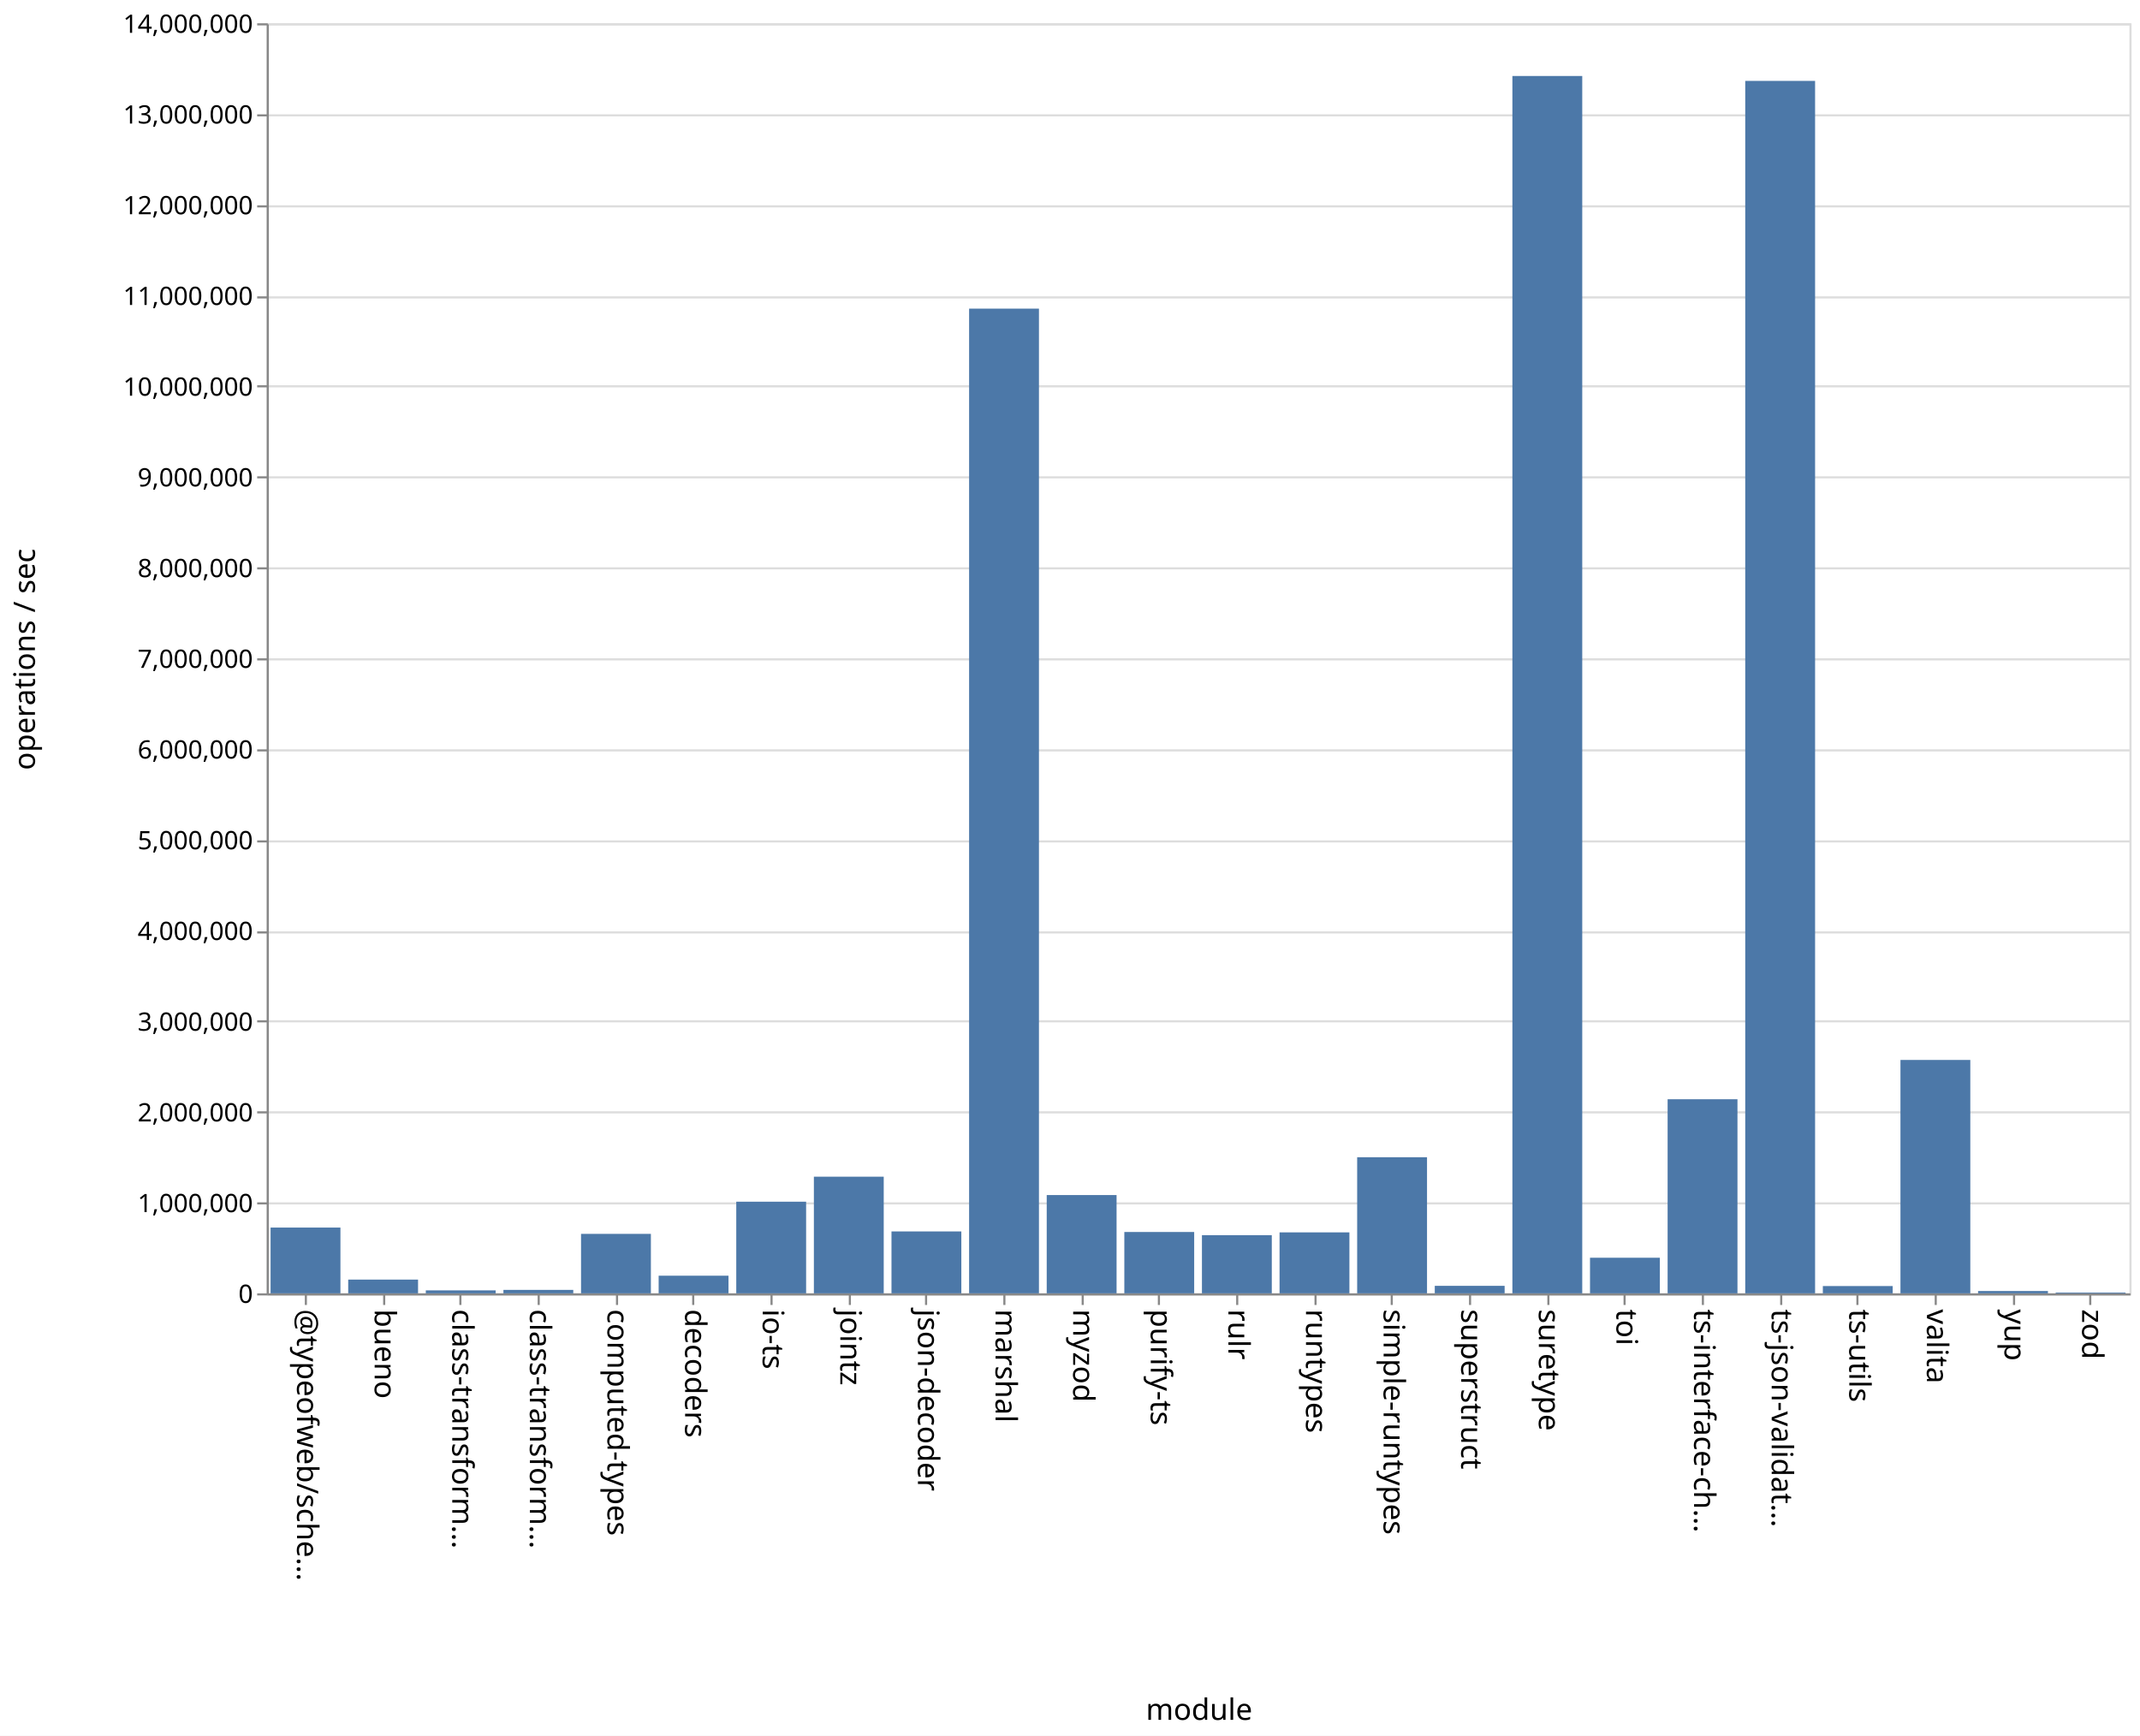
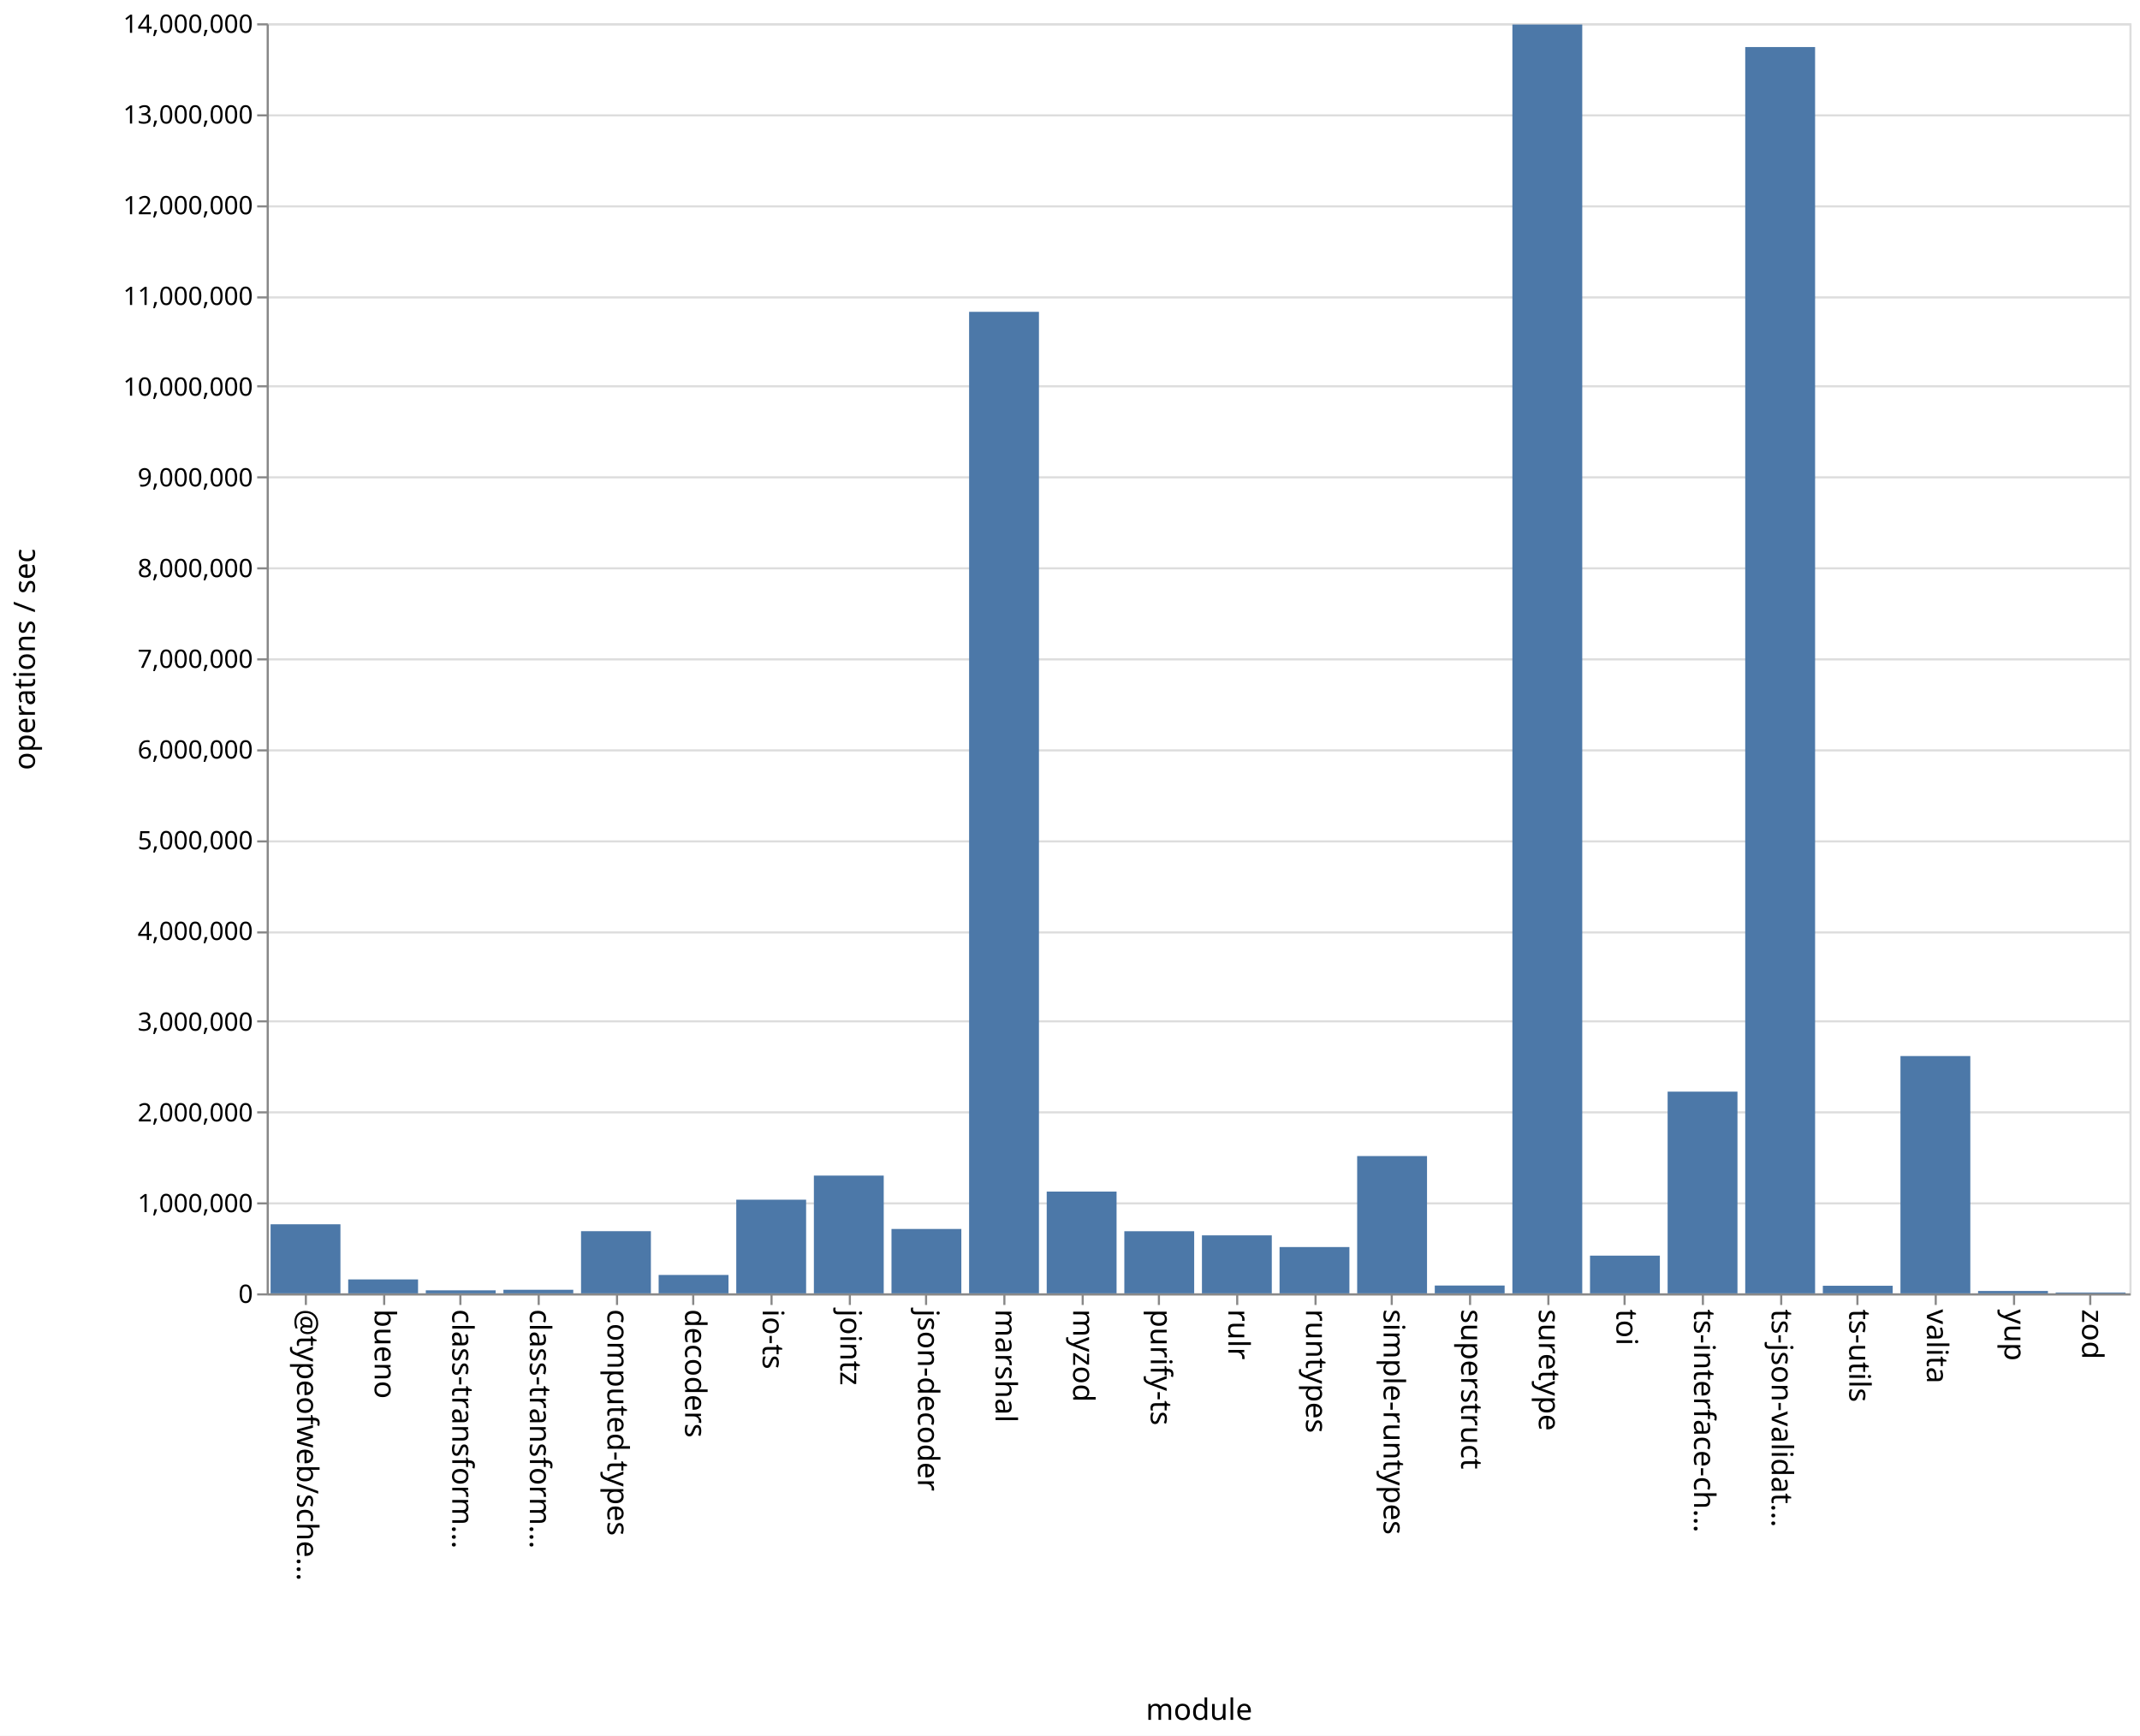
<svg xmlns="http://www.w3.org/2000/svg" class="marks" width="1011" height="820">
  <path fill="#fff" d="M0 0h1011v820H0z" />
  <g class="mark-group role-frame root" aria-roledescription="group mark container" fill="none" stroke-miterlimit="10">
    <path class="background" aria-hidden="true" d="M126.5 11.5h880v600h-880z" stroke="#ddd" />
    <g class="mark-group role-axis" aria-roledescription="axis" aria-label="Y-axis for a linear scale with values from 0 to 14,000,000">
      <path class="background" aria-hidden="true" d="M126.5 11.5z" pointer-events="none" />
      <g class="mark-rule role-axis-grid" pointer-events="none" stroke="#ddd">
        <path d="M126.5 611.5h880M126.5 568.5h880M126.5 525.5h880M126.5 482.5h880M126.5 440.5h880M126.5 397.5h880M126.5 354.5h880M126.5 311.5h880M126.5 268.5h880M126.5 225.5h880M126.5 182.5h880M126.5 140.5h880M126.5 97.5h880M126.5 54.5h880M126.5 11.5h880" />
      </g>
    </g>
    <g class="mark-group role-axis" aria-roledescription="axis" aria-label="X-axis titled 'module' for a discrete scale with 24 values: @typeofweb/schema, bueno, class-transformer-validator-async, class-transformer-validator-sync, computed-types, ending with zod">
      <path class="background" aria-hidden="true" d="M126.5 611.5z" pointer-events="none" />
      <g class="mark-rule role-axis-tick" pointer-events="none" stroke="#888">
        <path d="M144.5 611.5v5M181.5 611.5v5M217.5 611.5v5M254.5 611.5v5M291.5 611.5v5M327.5 611.5v5M364.5 611.5v5M401.5 611.5v5M437.5 611.5v5M474.5 611.5v5M511.5 611.5v5M547.5 611.5v5M584.5 611.5v5M621.5 611.5v5M657.5 611.5v5M694.5 611.5v5M731.5 611.5v5M767.5 611.5v5M804.5 611.5v5M841.5 611.5v5M877.5 611.5v5M914.5 611.5v5M951.5 611.5v5M987.5 611.5v5" />
      </g>
      <g class="mark-text role-axis-label" pointer-events="none" font-family="sans-serif" font-size="14" fill="#000">
        <text transform="rotate(90 -239.083 379.417)">@typeofweb/sche…</text>
        <text transform="rotate(90 -220.75 397.75)">bueno</text>
        <text transform="rotate(90 -202.417 416.083)">class-transform…</text>
        <text transform="rotate(90 -184.083 434.417)">class-transform…</text>
        <text transform="rotate(90 -165.75 452.75)">computed-types</text>
        <text transform="rotate(90 -147.417 471.083)">decoders</text>
        <text transform="rotate(90 -129.083 489.417)">io-ts</text>
        <text transform="rotate(90 -110.75 507.75)">jointz</text>
        <text transform="rotate(90 -92.417 526.083)">json-decoder</text>
        <text transform="rotate(90 -74.083 544.417)">marshal</text>
        <text transform="rotate(90 -55.75 562.75)">myzod</text>
        <text transform="rotate(90 -37.417 581.083)">purify-ts</text>
        <text transform="rotate(90 -19.083 599.417)">rulr</text>
        <text transform="rotate(90 -.75 617.75)">runtypes</text>
        <text transform="rotate(90 17.583 636.083)">simple-runtypes</text>
        <text transform="rotate(90 35.917 654.417)">superstruct</text>
        <text transform="rotate(90 54.25 672.75)">suretype</text>
        <text transform="rotate(90 72.583 691.083)">toi</text>
        <text transform="rotate(90 90.917 709.417)">ts-interface-ch…</text>
        <text transform="rotate(90 109.25 727.75)">ts-json-validat…</text>
        <text transform="rotate(90 127.583 746.083)">ts-utils</text>
        <text transform="rotate(90 145.917 764.417)">valita</text>
        <text transform="rotate(90 164.25 782.75)">yup</text>
        <text transform="rotate(90 182.583 801.083)">zod</text>
      </g>
      <path stroke="#888" d="M126.5 611.5h880" class="mark-rule role-axis-domain" pointer-events="none" />
      <text text-anchor="middle" transform="translate(566.5 812.5)" font-family="sans-serif" font-size="14" fill="#000" class="mark-text role-axis-title" pointer-events="none">module</text>
    </g>
    <g class="mark-group role-axis" aria-roledescription="axis" aria-label="Y-axis titled 'operations / sec' for a linear scale with values from 0 to 14,000,000">
      <path class="background" aria-hidden="true" d="M126.5 11.5z" pointer-events="none" />
      <g class="mark-rule role-axis-tick" pointer-events="none" stroke="#888">
        <path d="M126.5 611.5h-5M126.5 568.5h-5M126.5 525.5h-5M126.5 482.5h-5M126.5 440.5h-5M126.5 397.5h-5M126.5 354.5h-5M126.5 311.5h-5M126.5 268.5h-5M126.5 225.5h-5M126.5 182.5h-5M126.5 140.5h-5M126.5 97.5h-5M126.5 54.5h-5M126.5 11.5h-5" />
      </g>
      <g class="mark-text role-axis-label" pointer-events="none" text-anchor="end" font-family="sans-serif" font-size="12" fill="#000">
        <text transform="translate(119.5 615.5)">0</text>
        <text transform="translate(119.5 572.643)">1,000,000</text>
        <text transform="translate(119.5 529.786)">2,000,000</text>
        <text transform="translate(119.5 486.929)">3,000,000</text>
        <text transform="translate(119.5 444.071)">4,000,000</text>
        <text transform="translate(119.5 401.214)">5,000,000</text>
        <text transform="translate(119.5 358.357)">6,000,000</text>
        <text transform="translate(119.5 315.5)">7,000,000</text>
        <text transform="translate(119.5 272.643)">8,000,000</text>
        <text transform="translate(119.5 229.786)">9,000,000</text>
        <text transform="translate(119.5 186.929)">10,000,000</text>
        <text transform="translate(119.5 144.071)">11,000,000</text>
        <text transform="translate(119.5 101.214)">12,000,000</text>
        <text transform="translate(119.5 58.357)">13,000,000</text>
        <text transform="translate(119.5 15.5)">14,000,000</text>
      </g>
      <path stroke="#888" d="M126.5 611.5v-600" class="mark-rule role-axis-domain" pointer-events="none" />
      <text text-anchor="middle" transform="rotate(-90 164 147.5)" font-family="sans-serif" font-size="14" fill="#000" class="mark-text role-axis-title" pointer-events="none">operations / sec</text>
    </g>
    <g class="mark-rect role-mark marks" aria-roledescription="rect mark container" fill="#4c78a8">
-       <path d="M164.5 604.505h33V611h-33zM201.167 609.598h33V611h-33zM237.833 609.371h33V611h-33zM274.5 582.907h33V611h-33zM311.167 602.667h33V611h-33zM347.833 567.706h33V611h-33zM384.5 555.89h33V611h-33zM421.167 581.754h33V611h-33zM457.833 145.8h33V611h-33zM494.5 564.57h33V611h-33zM531.167 582.019h33V611h-33zM567.833 583.521h33V611h-33zM604.5 582.198h33V611h-33zM641.167 546.702h33V611h-33zM677.833 607.458h33V611h-33zM714.5 35.9h33V611h-33zM751.167 594.181h33V611h-33zM787.833 519.307h33V611h-33zM824.5 38.214h33V611h-33zM861.167 607.557h33V611h-33zM127.833 579.93h33V611h-33zM897.833 500.742h33V611h-33zM934.5 609.905h33V611h-33zM971.167 610.624h33V611h-33z" />
+       <path d="M164.5 604.424h33V611h-33zM201.167 609.574h33V611h-33zM237.833 609.31h33V611h-33zM274.5 581.635h33V611h-33zM311.167 602.317h33V611h-33zM347.833 566.761h33V611h-33zM384.5 555.37h33V611h-33zM421.167 580.59h33V611h-33zM457.833 147.313h33V611h-33zM494.5 562.933h33V611h-33zM531.167 581.656h33V611h-33zM567.833 583.607h33V611h-33zM604.5 589.132h33V611h-33zM641.167 546.146h33V611h-33zM677.833 607.31h33V611h-33zM714.5 11.58h33V611h-33zM751.167 593.189h33V611h-33zM787.833 515.716h33V611h-33zM824.5 22.225h33V611h-33zM861.167 607.422h33V611h-33zM127.833 578.375h33V611h-33zM897.833 498.9h33V611h-33zM934.5 609.885h33V611h-33zM971.167 610.608h33V611h-33z" />
    </g>
  </g>
</svg>
